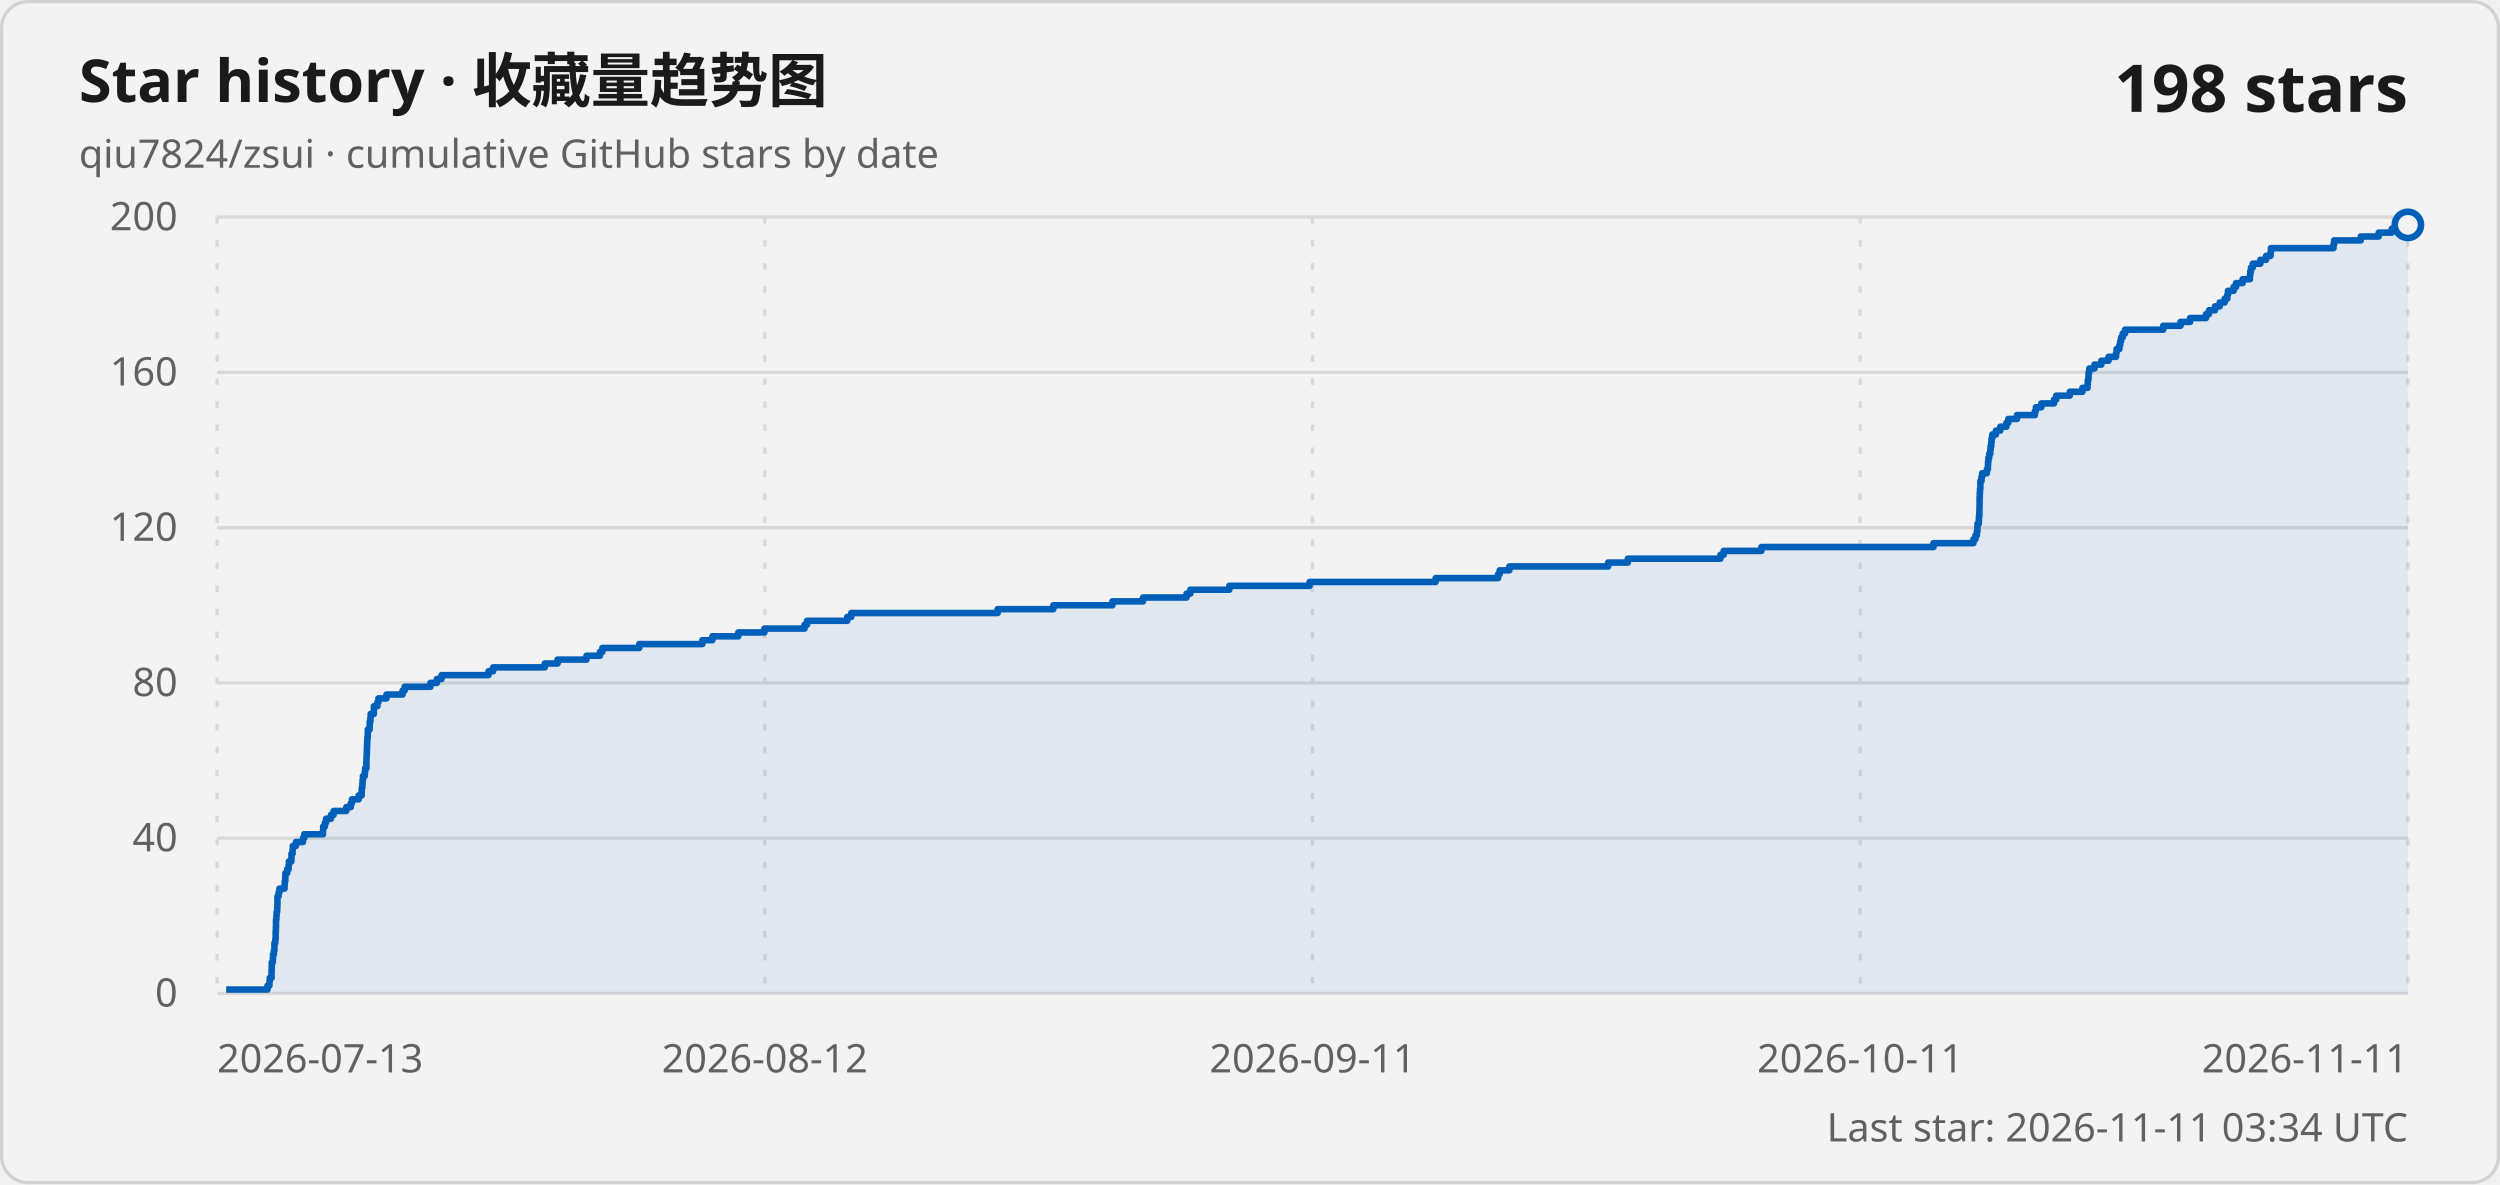
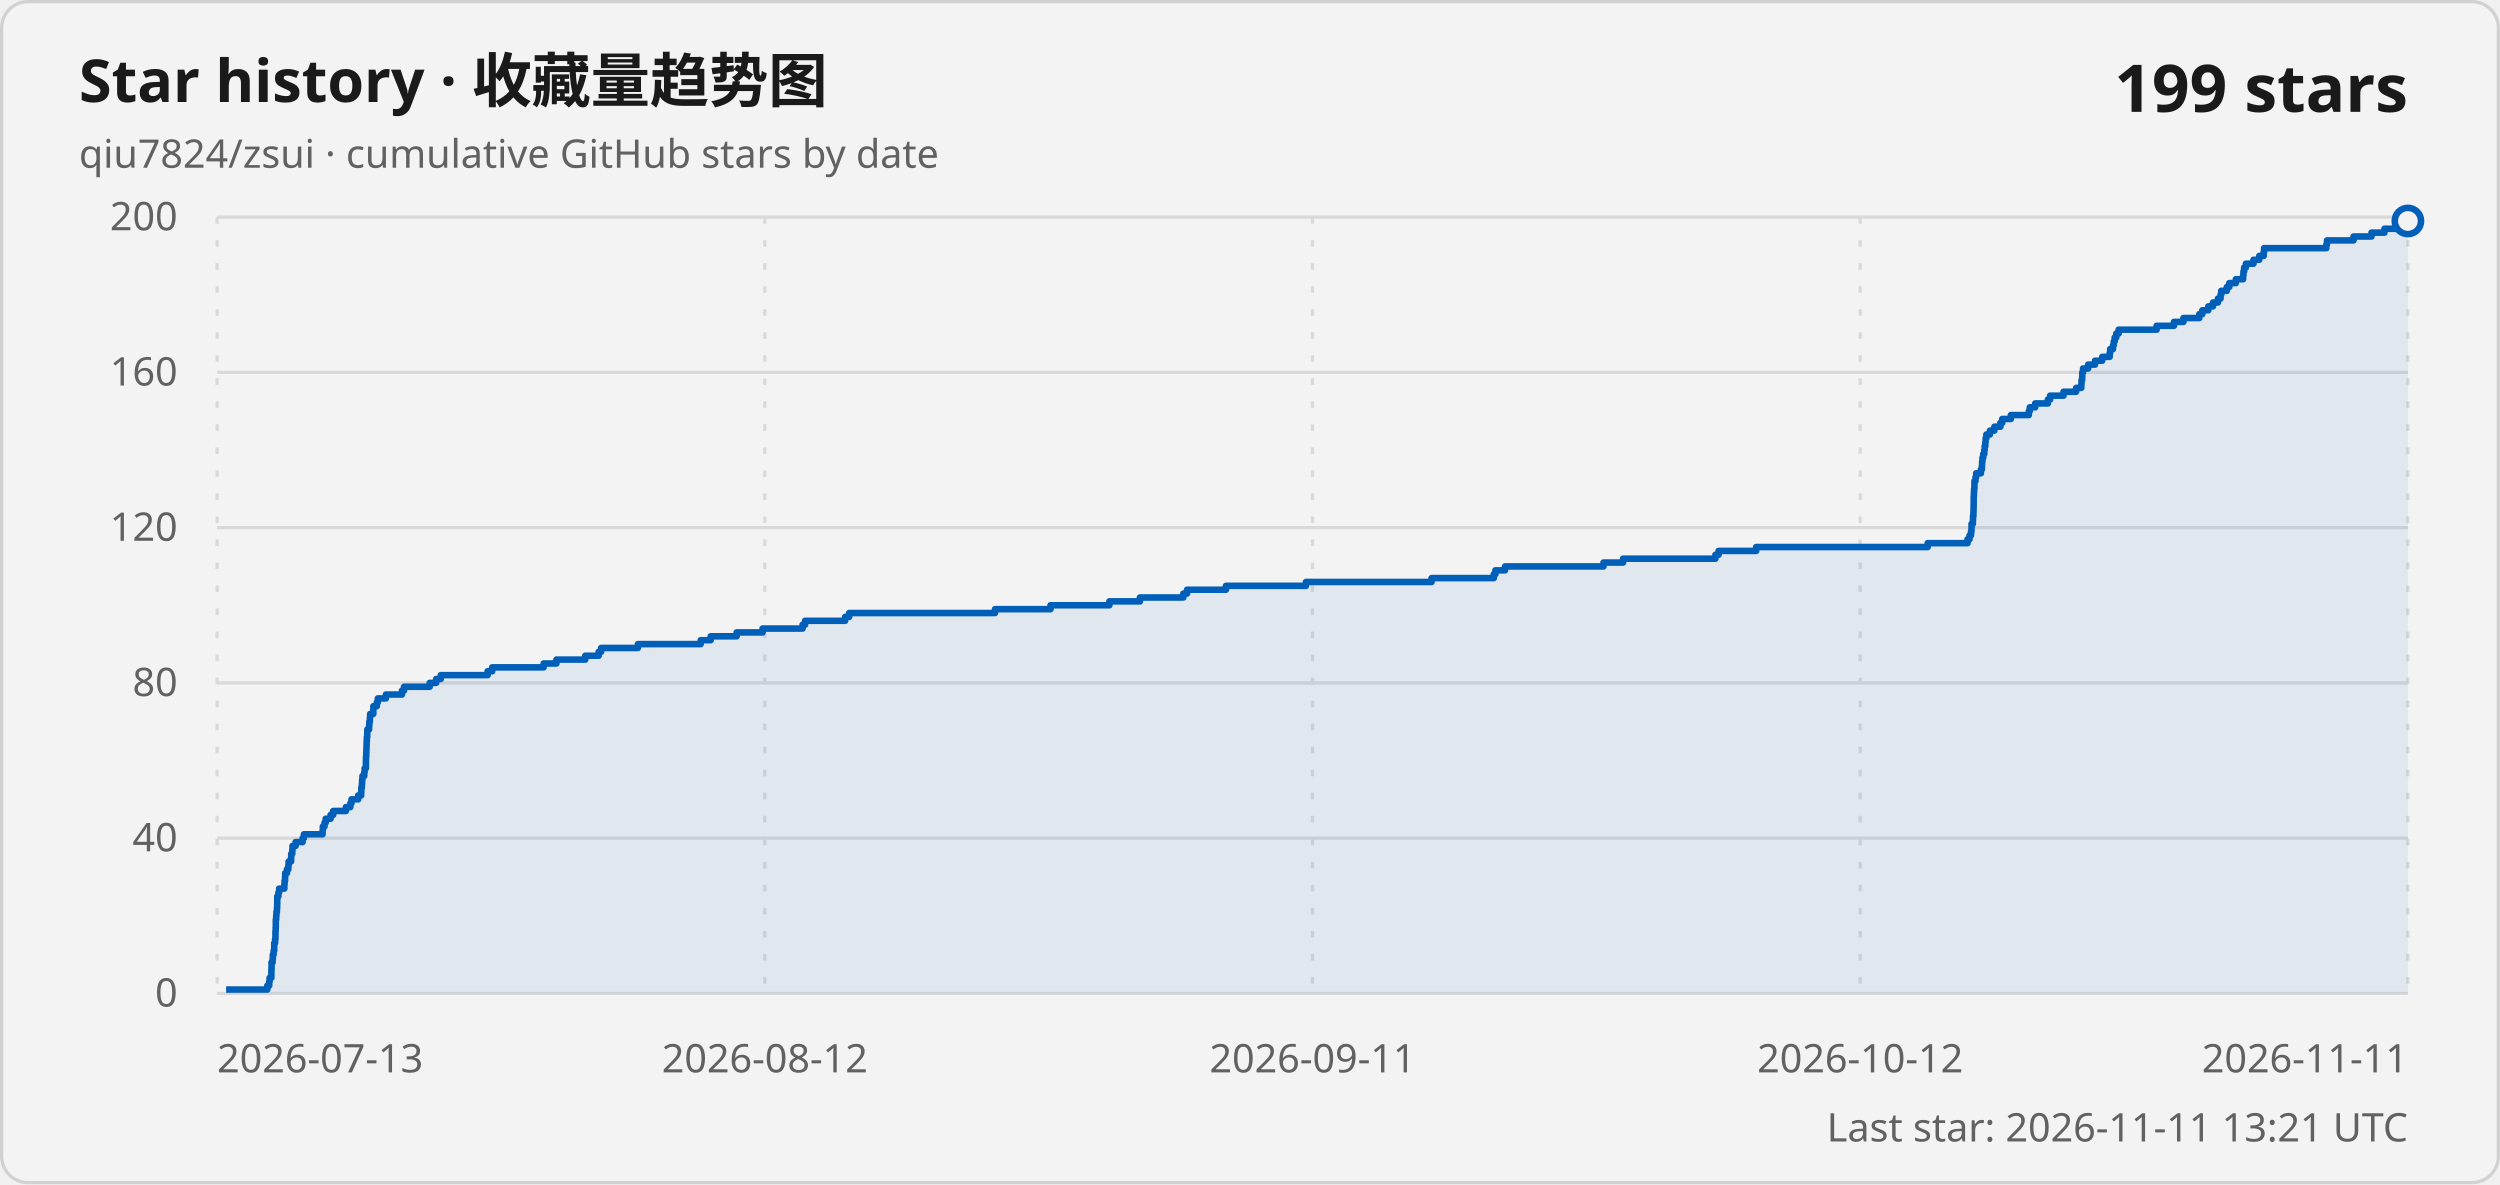
<svg xmlns="http://www.w3.org/2000/svg" width="760" height="360" viewBox="0 0 760 360" role="img" aria-labelledby="title description">
  <style>
    .card { fill: #f3f3f3; stroke: #d1d1d1; }
    .title { fill: #1a1a1a; font: 600 18px "Segoe UI Variable", "Segoe UI", sans-serif; }
    .subtitle, .axis-label, .updated { fill: #616161; font: 400 12px "Segoe UI Variable", "Segoe UI", sans-serif; }
    .count { fill: #1a1a1a; font: 600 20px "Segoe UI Variable", "Segoe UI", sans-serif; }
    .grid { stroke: #d9d9d9; stroke-width: 1; }
    .vertical { stroke-dasharray: 2 5; }
    .line { fill: none; stroke: #005fb8; stroke-width: 2; stroke-linejoin: round; }
    .area { fill: #005fb8; fill-opacity: .08; }
    .point { fill: #f3f3f3; stroke: #005fb8; stroke-width: 2; }
    @media (prefers-color-scheme: dark) {
      .card { fill: #202020; stroke: #3b3b3b; }
      .title, .count { fill: #ffffff; }
      .subtitle, .axis-label, .updated { fill: #c5c5c5; }
      .grid { stroke: #3b3b3b; }
      .line { stroke: #60cdff; }
      .area { fill: #60cdff; }
      .point { fill: #202020; stroke: #60cdff; }
    }
  </style>
  <rect class="card" x=".5" y=".5" width="759" height="359" rx="8" />
  <text class="title" x="24" y="31">Star history · 收藏量趋势图</text>
  <text class="subtitle" x="24" y="51">qiu7824/zsui · cumulative GitHub stars by date</text>
-   <text class="count" x="732" y="34" text-anchor="end">198 stars</text>
+   <text class="count" x="732" y="34" text-anchor="end">199 stars</text>
  <line class="grid" x1="66" y1="302" x2="732" y2="302" />
  <text class="axis-label" x="54" y="306" text-anchor="end">0</text>
  <line class="grid" x1="66" y1="254.8" x2="732" y2="254.8" />
  <text class="axis-label" x="54" y="258.8" text-anchor="end">40</text>
  <line class="grid" x1="66" y1="207.6" x2="732" y2="207.6" />
  <text class="axis-label" x="54" y="211.6" text-anchor="end">80</text>
  <line class="grid" x1="66" y1="160.4" x2="732" y2="160.4" />
  <text class="axis-label" x="54" y="164.4" text-anchor="end">120</text>
  <line class="grid" x1="66" y1="113.2" x2="732" y2="113.2" />
  <text class="axis-label" x="54" y="117.2" text-anchor="end">160</text>
  <line class="grid" x1="66" y1="66" x2="732" y2="66" />
  <text class="axis-label" x="54" y="70" text-anchor="end">200</text>
  <line class="grid vertical" x1="66" y1="66" x2="66" y2="302" />
  <text class="axis-label" x="66" y="326" text-anchor="start">2026-07-13</text>
  <line class="grid vertical" x1="232.5" y1="66" x2="232.5" y2="302" />
  <text class="axis-label" x="232.5" y="326" text-anchor="middle">2026-08-12</text>
  <line class="grid vertical" x1="399" y1="66" x2="399" y2="302" />
  <text class="axis-label" x="399" y="326" text-anchor="middle">2026-09-11</text>
  <line class="grid vertical" x1="565.5" y1="66" x2="565.5" y2="302" />
-   <text class="axis-label" x="565.5" y="326" text-anchor="middle">2026-10-11</text>
+   <text class="axis-label" x="565.5" y="326" text-anchor="middle">2026-10-12</text>
  <line class="grid vertical" x1="732" y1="66" x2="732" y2="302" />
  <text class="axis-label" x="732" y="326" text-anchor="end">2026-11-11</text>
-   <path class="area" d="M 68.75 302 L 68.75 300.82 L 81.32 300.82 L 81.32 299.64 L 81.89 299.64 L 81.89 298.46 L 82 298.46 L 82 297.28 L 82.55 297.28 L 82.55 296.1 L 82.55 296.1 L 82.55 294.92 L 82.6 294.92 L 82.6 293.74 L 82.61 293.74 L 82.61 292.56 L 82.94 292.56 L 82.94 291.38 L 82.99 291.38 L 82.99 290.2 L 83.24 290.2 L 83.24 289.02 L 83.42 289.02 L 83.42 287.84 L 83.43 287.84 L 83.43 286.66 L 83.69 286.66 L 83.69 285.48 L 83.8 285.48 L 83.8 284.3 L 83.8 284.3 L 83.8 283.12 L 83.87 283.12 L 83.87 281.94 L 83.9 281.94 L 83.9 280.76 L 83.9 280.76 L 83.9 279.58 L 84.02 279.58 L 84.02 278.4 L 84.09 278.4 L 84.09 277.22 L 84.25 277.22 L 84.25 276.04 L 84.31 276.04 L 84.31 274.86 L 84.34 274.86 L 84.34 273.68 L 84.35 273.68 L 84.35 272.5 L 84.69 272.5 L 84.69 271.32 L 84.93 271.32 L 84.93 270.14 L 86.5 270.14 L 86.5 268.96 L 86.57 268.96 L 86.57 267.78 L 86.73 267.78 L 86.73 266.6 L 86.76 266.6 L 86.76 265.42 L 87.31 265.42 L 87.31 264.24 L 87.73 264.24 L 87.73 263.06 L 87.83 263.06 L 87.83 261.88 L 88.57 261.88 L 88.57 260.7 L 88.61 260.7 L 88.61 259.52 L 88.93 259.52 L 88.93 258.34 L 89 258.34 L 89 257.16 L 89.96 257.16 L 89.96 255.98 L 92.09 255.98 L 92.09 254.8 L 92.48 254.8 L 92.48 253.62 L 98.18 253.62 L 98.18 252.44 L 98.25 252.44 L 98.25 251.26 L 98.77 251.26 L 98.77 250.08 L 99.13 250.08 L 99.13 248.9 L 100.62 248.9 L 100.62 247.72 L 101.41 247.72 L 101.41 246.54 L 105.28 246.54 L 105.28 245.36 L 106.64 245.36 L 106.64 244.18 L 106.99 244.18 L 106.99 243 L 109.03 243 L 109.03 241.82 L 109.94 241.82 L 109.94 240.64 L 109.99 240.64 L 109.99 239.46 L 110.15 239.46 L 110.15 238.28 L 110.23 238.28 L 110.23 237.1 L 110.33 237.1 L 110.33 235.92 L 110.88 235.92 L 110.88 234.74 L 111 234.74 L 111 233.56 L 111.39 233.56 L 111.39 232.38 L 111.39 232.38 L 111.39 231.2 L 111.42 231.2 L 111.42 230.02 L 111.48 230.02 L 111.48 228.84 L 111.53 228.84 L 111.53 227.66 L 111.57 227.66 L 111.57 226.48 L 111.62 226.48 L 111.62 225.3 L 111.67 225.3 L 111.67 224.12 L 111.79 224.12 L 111.79 222.94 L 111.81 222.94 L 111.81 221.76 L 112.36 221.76 L 112.36 220.58 L 112.42 220.58 L 112.42 219.4 L 112.6 219.4 L 112.6 218.22 L 112.68 218.22 L 112.68 217.04 L 113.65 217.04 L 113.65 215.86 L 113.66 215.86 L 113.66 214.68 L 114.73 214.68 L 114.73 213.5 L 115.03 213.5 L 115.03 212.32 L 117.48 212.32 L 117.48 211.14 L 122.38 211.14 L 122.38 209.96 L 123.01 209.96 L 123.01 208.78 L 130.85 208.78 L 130.85 207.6 L 132.81 207.6 L 132.81 206.42 L 134.22 206.42 L 134.22 205.24 L 148.51 205.24 L 148.51 204.06 L 149.9 204.06 L 149.9 202.88 L 165.61 202.88 L 165.61 201.7 L 169.5 201.7 L 169.5 200.52 L 178.3 200.52 L 178.3 199.34 L 182.4 199.34 L 182.4 198.16 L 183.13 198.16 L 183.13 196.98 L 194.35 196.98 L 194.35 195.8 L 213.51 195.8 L 213.51 194.62 L 216.55 194.62 L 216.55 193.44 L 224.46 193.44 L 224.46 192.26 L 232.38 192.26 L 232.38 191.08 L 244.59 191.08 L 244.59 189.9 L 245.35 189.9 L 245.35 188.72 L 257.57 188.72 L 257.57 187.54 L 258.79 187.54 L 258.79 186.36 L 303.28 186.36 L 303.28 185.18 L 320.21 185.18 L 320.21 184 L 338.17 184 L 338.17 182.82 L 347.48 182.82 L 347.48 181.64 L 360.72 181.64 L 360.72 180.46 L 361.86 180.46 L 361.86 179.28 L 373.71 179.28 L 373.71 178.1 L 398.12 178.1 L 398.12 176.92 L 436.44 176.92 L 436.44 175.74 L 455.42 175.74 L 455.42 174.56 L 455.91 174.56 L 455.91 173.38 L 458.84 173.38 L 458.84 172.2 L 488.88 172.2 L 488.88 171.02 L 494.86 171.02 L 494.86 169.84 L 523.02 169.84 L 523.02 168.66 L 523.99 168.66 L 523.99 167.48 L 535.45 167.48 L 535.45 166.3 L 587.77 166.3 L 587.77 165.12 L 599.92 165.12 L 599.92 163.94 L 600.53 163.94 L 600.53 162.76 L 600.96 162.76 L 600.96 161.58 L 601.13 161.58 L 601.13 160.4 L 601.15 160.4 L 601.15 159.22 L 601.55 159.22 L 601.55 158.04 L 601.6 158.04 L 601.6 156.86 L 601.72 156.86 L 601.72 155.68 L 601.75 155.68 L 601.75 154.5 L 601.78 154.5 L 601.78 153.32 L 601.8 153.32 L 601.8 152.14 L 601.8 152.14 L 601.8 150.96 L 601.86 150.96 L 601.86 149.78 L 601.92 149.78 L 601.92 148.6 L 602.02 148.6 L 602.02 147.42 L 602.03 147.42 L 602.03 146.24 L 602.36 146.24 L 602.36 145.06 L 602.56 145.06 L 602.56 143.88 L 603.99 143.88 L 603.99 142.7 L 604.31 142.7 L 604.31 141.52 L 604.37 141.52 L 604.37 140.34 L 604.48 140.34 L 604.48 139.16 L 604.71 139.16 L 604.71 137.98 L 605.04 137.98 L 605.04 136.8 L 605.15 136.8 L 605.15 135.62 L 605.34 135.62 L 605.34 134.44 L 605.44 134.44 L 605.44 133.26 L 605.66 133.26 L 605.66 132.08 L 606.76 132.08 L 606.76 130.9 L 608.1 130.9 L 608.1 129.72 L 609.95 129.72 L 609.95 128.54 L 610.52 128.54 L 610.52 127.36 L 613.15 127.36 L 613.15 126.18 L 618.61 126.18 L 618.61 125 L 618.91 125 L 618.91 123.82 L 620.56 123.82 L 620.56 122.64 L 624.43 122.64 L 624.43 121.46 L 625.1 121.46 L 625.1 120.28 L 629.21 120.28 L 629.21 119.1 L 633.05 119.1 L 633.05 117.92 L 634.62 117.92 L 634.62 116.74 L 634.69 116.74 L 634.69 115.56 L 634.89 115.56 L 634.89 114.38 L 634.93 114.38 L 634.93 113.2 L 635.15 113.2 L 635.15 112.02 L 636.72 112.02 L 636.72 110.84 L 638.81 110.84 L 638.81 109.66 L 641 109.66 L 641 108.48 L 643.28 108.48 L 643.28 107.3 L 643.43 107.3 L 643.43 106.12 L 644.29 106.12 L 644.29 104.94 L 644.54 104.94 L 644.54 103.76 L 644.81 103.76 L 644.81 102.58 L 645.29 102.58 L 645.29 101.4 L 646.01 101.4 L 646.01 100.22 L 657.61 100.22 L 657.61 99.04 L 662.88 99.04 L 662.88 97.86 L 665.79 97.86 L 665.79 96.68 L 670.62 96.68 L 670.62 95.5 L 671.54 95.5 L 671.54 94.32 L 673.36 94.32 L 673.36 93.14 L 674.79 93.14 L 674.79 91.96 L 676.3 91.96 L 676.3 90.78 L 677.11 90.78 L 677.11 89.6 L 677.3 89.6 L 677.3 88.42 L 679.01 88.42 L 679.01 87.24 L 679.76 87.24 L 679.76 86.06 L 681.76 86.06 L 681.76 84.88 L 683.98 84.88 L 683.98 83.7 L 684.08 83.7 L 684.08 82.52 L 684.3 82.52 L 684.3 81.34 L 684.83 81.34 L 684.83 80.16 L 687.15 80.16 L 687.15 78.98 L 688.9 78.98 L 688.9 77.8 L 690.25 77.8 L 690.25 76.62 L 690.36 76.62 L 690.36 75.44 L 709.38 75.44 L 709.38 74.26 L 709.57 74.26 L 709.57 73.08 L 717.66 73.08 L 717.66 71.9 L 723.14 71.9 L 723.14 70.72 L 727.1 70.72 L 727.1 69.54 L 731.77 69.54 L 731.77 68.36 L 732 68.36 L 732 302 Z" />
-   <path class="line" d="M 68.75 300.82 L 81.32 300.82 L 81.32 299.64 L 81.89 299.64 L 81.89 298.46 L 82 298.46 L 82 297.28 L 82.55 297.28 L 82.55 296.1 L 82.55 296.1 L 82.55 294.92 L 82.6 294.92 L 82.6 293.74 L 82.61 293.74 L 82.61 292.56 L 82.94 292.56 L 82.94 291.38 L 82.99 291.38 L 82.99 290.2 L 83.24 290.2 L 83.24 289.02 L 83.42 289.02 L 83.42 287.84 L 83.43 287.84 L 83.43 286.66 L 83.69 286.66 L 83.69 285.48 L 83.8 285.48 L 83.8 284.3 L 83.8 284.3 L 83.8 283.12 L 83.87 283.12 L 83.87 281.94 L 83.9 281.94 L 83.9 280.76 L 83.9 280.76 L 83.9 279.58 L 84.02 279.58 L 84.02 278.4 L 84.09 278.4 L 84.09 277.22 L 84.25 277.22 L 84.25 276.04 L 84.31 276.04 L 84.31 274.86 L 84.34 274.86 L 84.34 273.68 L 84.35 273.68 L 84.35 272.5 L 84.69 272.5 L 84.69 271.32 L 84.93 271.32 L 84.93 270.14 L 86.5 270.14 L 86.5 268.96 L 86.57 268.96 L 86.57 267.78 L 86.73 267.78 L 86.73 266.6 L 86.76 266.6 L 86.76 265.42 L 87.31 265.42 L 87.31 264.24 L 87.73 264.24 L 87.73 263.06 L 87.83 263.06 L 87.83 261.88 L 88.57 261.88 L 88.57 260.7 L 88.61 260.7 L 88.61 259.52 L 88.93 259.52 L 88.93 258.34 L 89 258.34 L 89 257.16 L 89.96 257.16 L 89.96 255.98 L 92.09 255.98 L 92.09 254.8 L 92.48 254.8 L 92.48 253.62 L 98.18 253.62 L 98.18 252.44 L 98.25 252.44 L 98.25 251.26 L 98.77 251.26 L 98.77 250.08 L 99.13 250.08 L 99.13 248.9 L 100.62 248.9 L 100.62 247.72 L 101.41 247.72 L 101.41 246.54 L 105.28 246.54 L 105.28 245.36 L 106.64 245.36 L 106.64 244.18 L 106.99 244.18 L 106.99 243 L 109.03 243 L 109.03 241.82 L 109.94 241.82 L 109.94 240.64 L 109.99 240.64 L 109.99 239.46 L 110.15 239.46 L 110.15 238.28 L 110.23 238.28 L 110.23 237.1 L 110.33 237.1 L 110.33 235.92 L 110.88 235.92 L 110.88 234.74 L 111 234.74 L 111 233.56 L 111.39 233.56 L 111.39 232.38 L 111.39 232.38 L 111.39 231.2 L 111.42 231.2 L 111.42 230.02 L 111.48 230.02 L 111.48 228.84 L 111.53 228.84 L 111.53 227.66 L 111.57 227.66 L 111.57 226.48 L 111.62 226.48 L 111.62 225.3 L 111.67 225.3 L 111.67 224.12 L 111.79 224.12 L 111.79 222.94 L 111.81 222.94 L 111.81 221.76 L 112.36 221.76 L 112.36 220.58 L 112.42 220.58 L 112.42 219.4 L 112.6 219.4 L 112.6 218.22 L 112.68 218.22 L 112.68 217.04 L 113.65 217.04 L 113.65 215.86 L 113.66 215.86 L 113.66 214.68 L 114.73 214.68 L 114.73 213.5 L 115.03 213.5 L 115.03 212.32 L 117.48 212.32 L 117.48 211.14 L 122.38 211.14 L 122.38 209.96 L 123.01 209.96 L 123.01 208.78 L 130.85 208.78 L 130.85 207.6 L 132.81 207.6 L 132.81 206.42 L 134.22 206.42 L 134.22 205.24 L 148.51 205.24 L 148.51 204.06 L 149.9 204.06 L 149.9 202.88 L 165.61 202.88 L 165.61 201.7 L 169.5 201.7 L 169.5 200.52 L 178.3 200.52 L 178.3 199.34 L 182.4 199.34 L 182.4 198.16 L 183.13 198.16 L 183.13 196.98 L 194.35 196.98 L 194.35 195.8 L 213.51 195.8 L 213.51 194.62 L 216.55 194.62 L 216.55 193.44 L 224.46 193.44 L 224.46 192.26 L 232.38 192.26 L 232.38 191.08 L 244.59 191.08 L 244.59 189.9 L 245.35 189.9 L 245.35 188.72 L 257.57 188.72 L 257.57 187.54 L 258.79 187.54 L 258.79 186.36 L 303.28 186.36 L 303.28 185.18 L 320.21 185.18 L 320.21 184 L 338.17 184 L 338.17 182.82 L 347.48 182.82 L 347.48 181.64 L 360.72 181.64 L 360.72 180.46 L 361.86 180.46 L 361.86 179.28 L 373.71 179.28 L 373.71 178.1 L 398.12 178.1 L 398.12 176.92 L 436.44 176.92 L 436.44 175.74 L 455.42 175.74 L 455.42 174.56 L 455.91 174.56 L 455.91 173.38 L 458.84 173.38 L 458.84 172.2 L 488.88 172.2 L 488.88 171.02 L 494.86 171.02 L 494.86 169.84 L 523.02 169.84 L 523.02 168.66 L 523.99 168.66 L 523.99 167.48 L 535.45 167.48 L 535.45 166.3 L 587.77 166.3 L 587.77 165.12 L 599.92 165.12 L 599.92 163.94 L 600.53 163.94 L 600.53 162.76 L 600.96 162.76 L 600.96 161.58 L 601.13 161.58 L 601.13 160.4 L 601.15 160.4 L 601.15 159.22 L 601.55 159.22 L 601.55 158.04 L 601.6 158.04 L 601.6 156.86 L 601.72 156.86 L 601.72 155.68 L 601.75 155.68 L 601.75 154.5 L 601.78 154.5 L 601.78 153.32 L 601.8 153.32 L 601.8 152.14 L 601.8 152.14 L 601.8 150.96 L 601.86 150.96 L 601.86 149.78 L 601.92 149.78 L 601.92 148.6 L 602.02 148.6 L 602.02 147.42 L 602.03 147.42 L 602.03 146.24 L 602.36 146.24 L 602.36 145.06 L 602.56 145.06 L 602.56 143.88 L 603.99 143.88 L 603.99 142.7 L 604.31 142.7 L 604.31 141.52 L 604.37 141.52 L 604.37 140.34 L 604.48 140.34 L 604.48 139.16 L 604.71 139.16 L 604.71 137.98 L 605.04 137.98 L 605.04 136.8 L 605.15 136.8 L 605.15 135.62 L 605.34 135.62 L 605.34 134.44 L 605.44 134.44 L 605.44 133.26 L 605.66 133.26 L 605.66 132.08 L 606.76 132.08 L 606.76 130.9 L 608.1 130.9 L 608.1 129.72 L 609.95 129.72 L 609.95 128.54 L 610.52 128.54 L 610.52 127.36 L 613.15 127.36 L 613.15 126.18 L 618.61 126.18 L 618.61 125 L 618.91 125 L 618.91 123.82 L 620.56 123.82 L 620.56 122.64 L 624.43 122.64 L 624.43 121.46 L 625.1 121.46 L 625.1 120.28 L 629.21 120.28 L 629.21 119.1 L 633.05 119.1 L 633.05 117.92 L 634.62 117.92 L 634.62 116.74 L 634.69 116.74 L 634.69 115.56 L 634.89 115.56 L 634.89 114.38 L 634.93 114.38 L 634.93 113.2 L 635.15 113.2 L 635.15 112.02 L 636.72 112.02 L 636.72 110.84 L 638.81 110.84 L 638.81 109.66 L 641 109.66 L 641 108.48 L 643.28 108.48 L 643.28 107.3 L 643.43 107.3 L 643.43 106.12 L 644.29 106.12 L 644.29 104.94 L 644.54 104.94 L 644.54 103.76 L 644.81 103.76 L 644.81 102.58 L 645.29 102.58 L 645.29 101.4 L 646.01 101.4 L 646.01 100.22 L 657.61 100.22 L 657.61 99.04 L 662.88 99.04 L 662.88 97.86 L 665.79 97.86 L 665.79 96.68 L 670.62 96.68 L 670.62 95.5 L 671.54 95.5 L 671.54 94.32 L 673.36 94.32 L 673.36 93.14 L 674.79 93.14 L 674.79 91.96 L 676.3 91.96 L 676.3 90.78 L 677.11 90.78 L 677.11 89.6 L 677.3 89.6 L 677.3 88.42 L 679.01 88.42 L 679.01 87.24 L 679.76 87.24 L 679.76 86.06 L 681.76 86.06 L 681.76 84.88 L 683.98 84.88 L 683.98 83.7 L 684.08 83.7 L 684.08 82.52 L 684.3 82.52 L 684.3 81.34 L 684.83 81.34 L 684.83 80.16 L 687.15 80.16 L 687.15 78.98 L 688.9 78.98 L 688.9 77.8 L 690.25 77.8 L 690.25 76.62 L 690.36 76.62 L 690.36 75.44 L 709.38 75.44 L 709.38 74.26 L 709.57 74.26 L 709.57 73.08 L 717.66 73.08 L 717.66 71.9 L 723.14 71.9 L 723.14 70.72 L 727.1 70.72 L 727.1 69.54 L 731.77 69.54 L 731.77 68.36 L 732 68.36" />
-   <circle class="point" cx="732" cy="68.36" r="4" />
-   <text class="updated" x="732" y="347" text-anchor="end">Last star: 2026-11-11 03:34 UTC</text>
+   <path class="area" d="M 68.75 302 L 68.75 300.82 L 81.26 300.82 L 81.26 299.64 L 81.84 299.64 L 81.84 298.46 L 81.95 298.46 L 81.95 297.28 L 82.49 297.28 L 82.49 296.1 L 82.5 296.1 L 82.5 294.92 L 82.54 294.92 L 82.54 293.74 L 82.55 293.74 L 82.55 292.56 L 82.88 292.56 L 82.88 291.38 L 82.94 291.38 L 82.94 290.2 L 83.18 290.2 L 83.18 289.02 L 83.36 289.02 L 83.36 287.84 L 83.37 287.84 L 83.37 286.66 L 83.63 286.66 L 83.63 285.48 L 83.74 285.48 L 83.74 284.3 L 83.74 284.3 L 83.74 283.12 L 83.81 283.12 L 83.81 281.94 L 83.84 281.94 L 83.84 280.76 L 83.84 280.76 L 83.84 279.58 L 83.96 279.58 L 83.96 278.4 L 84.03 278.4 L 84.03 277.22 L 84.19 277.22 L 84.19 276.04 L 84.25 276.04 L 84.25 274.86 L 84.28 274.86 L 84.28 273.68 L 84.29 273.68 L 84.29 272.5 L 84.63 272.5 L 84.63 271.32 L 84.86 271.32 L 84.86 270.14 L 86.43 270.14 L 86.43 268.96 L 86.5 268.96 L 86.5 267.78 L 86.66 267.78 L 86.66 266.6 L 86.69 266.6 L 86.69 265.42 L 87.24 265.42 L 87.24 264.24 L 87.66 264.24 L 87.66 263.06 L 87.75 263.06 L 87.75 261.88 L 88.49 261.88 L 88.49 260.7 L 88.54 260.7 L 88.54 259.52 L 88.86 259.52 L 88.86 258.34 L 88.92 258.34 L 88.92 257.16 L 89.87 257.16 L 89.87 255.98 L 92 255.98 L 92 254.8 L 92.39 254.8 L 92.39 253.62 L 98.07 253.62 L 98.07 252.44 L 98.14 252.44 L 98.14 251.26 L 98.66 251.26 L 98.66 250.08 L 99.01 250.08 L 99.01 248.9 L 100.51 248.9 L 100.51 247.72 L 101.29 247.72 L 101.29 246.54 L 105.15 246.54 L 105.15 245.36 L 106.51 245.36 L 106.51 244.18 L 106.85 244.18 L 106.85 243 L 108.88 243 L 108.88 241.82 L 109.8 241.82 L 109.8 240.64 L 109.84 240.64 L 109.84 239.46 L 110 239.46 L 110 238.28 L 110.08 238.28 L 110.08 237.1 L 110.18 237.1 L 110.18 235.92 L 110.73 235.92 L 110.73 234.74 L 110.85 234.74 L 110.85 233.56 L 111.23 233.56 L 111.23 232.38 L 111.23 232.38 L 111.23 231.2 L 111.26 231.2 L 111.26 230.02 L 111.33 230.02 L 111.33 228.84 L 111.38 228.84 L 111.38 227.66 L 111.42 227.66 L 111.42 226.48 L 111.46 226.48 L 111.46 225.3 L 111.52 225.3 L 111.52 224.12 L 111.63 224.12 L 111.63 222.94 L 111.66 222.94 L 111.66 221.76 L 112.2 221.76 L 112.2 220.58 L 112.27 220.58 L 112.27 219.4 L 112.44 219.4 L 112.44 218.22 L 112.52 218.22 L 112.52 217.04 L 113.49 217.04 L 113.49 215.86 L 113.5 215.86 L 113.5 214.68 L 114.56 214.68 L 114.56 213.5 L 114.86 213.5 L 114.86 212.32 L 117.31 212.32 L 117.31 211.14 L 122.19 211.14 L 122.19 209.96 L 122.82 209.96 L 122.82 208.78 L 130.63 208.78 L 130.63 207.6 L 132.59 207.6 L 132.59 206.42 L 133.99 206.42 L 133.99 205.24 L 148.24 205.24 L 148.24 204.06 L 149.62 204.06 L 149.62 202.88 L 165.27 202.88 L 165.27 201.7 L 169.15 201.7 L 169.15 200.52 L 177.92 200.52 L 177.92 199.34 L 182 199.34 L 182 198.16 L 182.74 198.16 L 182.74 196.98 L 193.92 196.98 L 193.92 195.8 L 213.01 195.8 L 213.01 194.62 L 216.05 194.62 L 216.05 193.44 L 223.93 193.44 L 223.93 192.26 L 231.82 192.26 L 231.82 191.08 L 243.99 191.08 L 243.99 189.9 L 244.75 189.9 L 244.75 188.72 L 256.92 188.72 L 256.92 187.54 L 258.14 187.54 L 258.14 186.36 L 302.49 186.36 L 302.49 185.18 L 319.36 185.18 L 319.36 184 L 337.25 184 L 337.25 182.82 L 346.53 182.82 L 346.53 181.64 L 359.73 181.64 L 359.73 180.46 L 360.86 180.46 L 360.86 179.28 L 372.68 179.28 L 372.68 178.1 L 397.01 178.1 L 397.01 176.92 L 435.2 176.92 L 435.2 175.74 L 454.11 175.74 L 454.11 174.56 L 454.6 174.56 L 454.6 173.38 L 457.53 173.38 L 457.53 172.2 L 487.46 172.2 L 487.46 171.02 L 493.42 171.02 L 493.42 169.84 L 521.48 169.84 L 521.48 168.66 L 522.45 168.66 L 522.45 167.48 L 533.88 167.48 L 533.88 166.3 L 586.02 166.3 L 586.02 165.12 L 598.13 165.12 L 598.13 163.94 L 598.74 163.94 L 598.74 162.76 L 599.17 162.76 L 599.17 161.58 L 599.33 161.58 L 599.33 160.4 L 599.36 160.4 L 599.36 159.22 L 599.76 159.22 L 599.76 158.04 L 599.8 158.04 L 599.8 156.86 L 599.92 156.86 L 599.92 155.68 L 599.95 155.68 L 599.95 154.5 L 599.98 154.5 L 599.98 153.32 L 600 153.32 L 600 152.14 L 600 152.14 L 600 150.96 L 600.06 150.96 L 600.06 149.78 L 600.12 149.78 L 600.12 148.6 L 600.22 148.6 L 600.22 147.42 L 600.23 147.42 L 600.23 146.24 L 600.56 146.24 L 600.56 145.06 L 600.75 145.06 L 600.75 143.88 L 602.19 143.88 L 602.19 142.7 L 602.5 142.7 L 602.5 141.52 L 602.56 141.52 L 602.56 140.34 L 602.67 140.34 L 602.67 139.16 L 602.9 139.16 L 602.9 137.98 L 603.23 137.98 L 603.23 136.8 L 603.34 136.8 L 603.34 135.62 L 603.53 135.62 L 603.53 134.44 L 603.63 134.44 L 603.63 133.26 L 603.85 133.26 L 603.85 132.08 L 604.94 132.08 L 604.94 130.9 L 606.28 130.9 L 606.28 129.72 L 608.12 129.72 L 608.12 128.54 L 608.69 128.54 L 608.69 127.36 L 611.31 127.36 L 611.31 126.18 L 616.75 126.18 L 616.75 125 L 617.05 125 L 617.05 123.82 L 618.7 123.82 L 618.7 122.64 L 622.55 122.64 L 622.55 121.46 L 623.23 121.46 L 623.23 120.28 L 627.31 120.28 L 627.31 119.1 L 631.14 119.1 L 631.14 117.92 L 632.71 117.92 L 632.71 116.74 L 632.78 116.74 L 632.78 115.56 L 632.98 115.56 L 632.98 114.38 L 633.02 114.38 L 633.02 113.2 L 633.24 113.2 L 633.24 112.02 L 634.8 112.02 L 634.8 110.84 L 636.89 110.84 L 636.89 109.66 L 639.07 109.66 L 639.07 108.48 L 641.34 108.48 L 641.34 107.3 L 641.49 107.3 L 641.49 106.12 L 642.35 106.12 L 642.35 104.94 L 642.59 104.94 L 642.59 103.76 L 642.87 103.76 L 642.87 102.58 L 643.34 102.58 L 643.34 101.4 L 644.06 101.4 L 644.06 100.22 L 655.62 100.22 L 655.62 99.04 L 660.88 99.04 L 660.88 97.86 L 663.77 97.86 L 663.77 96.68 L 668.59 96.68 L 668.59 95.5 L 669.51 95.5 L 669.51 94.32 L 671.32 94.32 L 671.32 93.14 L 672.74 93.14 L 672.74 91.96 L 674.25 91.96 L 674.25 90.78 L 675.05 90.78 L 675.05 89.6 L 675.25 89.6 L 675.25 88.42 L 676.95 88.42 L 676.95 87.24 L 677.7 87.24 L 677.7 86.06 L 679.69 86.06 L 679.69 84.88 L 681.9 84.88 L 681.9 83.7 L 682.01 83.7 L 682.01 82.52 L 682.22 82.52 L 682.22 81.34 L 682.75 81.34 L 682.75 80.16 L 685.06 80.16 L 685.06 78.98 L 686.81 78.98 L 686.81 77.8 L 688.16 77.8 L 688.16 76.62 L 688.27 76.62 L 688.27 75.44 L 707.22 75.44 L 707.22 74.26 L 707.41 74.26 L 707.41 73.08 L 715.47 73.08 L 715.47 71.9 L 720.93 71.9 L 720.93 70.72 L 724.88 70.72 L 724.88 69.54 L 729.53 69.54 L 729.53 68.36 L 731.77 68.36 L 731.77 67.18 L 732 67.18 L 732 302 Z" />
+   <path class="line" d="M 68.75 300.82 L 81.26 300.82 L 81.26 299.64 L 81.84 299.64 L 81.84 298.46 L 81.95 298.46 L 81.95 297.28 L 82.49 297.28 L 82.49 296.1 L 82.5 296.1 L 82.5 294.92 L 82.54 294.92 L 82.54 293.74 L 82.55 293.74 L 82.55 292.56 L 82.88 292.56 L 82.88 291.38 L 82.94 291.38 L 82.94 290.2 L 83.18 290.2 L 83.18 289.02 L 83.36 289.02 L 83.36 287.84 L 83.37 287.84 L 83.37 286.66 L 83.63 286.66 L 83.63 285.48 L 83.74 285.48 L 83.74 284.3 L 83.74 284.3 L 83.74 283.12 L 83.81 283.12 L 83.81 281.94 L 83.84 281.94 L 83.84 280.76 L 83.84 280.76 L 83.84 279.58 L 83.96 279.58 L 83.96 278.4 L 84.03 278.4 L 84.03 277.22 L 84.19 277.22 L 84.19 276.04 L 84.25 276.04 L 84.25 274.86 L 84.28 274.86 L 84.28 273.68 L 84.29 273.68 L 84.29 272.5 L 84.63 272.5 L 84.63 271.32 L 84.86 271.32 L 84.86 270.14 L 86.43 270.14 L 86.43 268.96 L 86.5 268.96 L 86.5 267.78 L 86.66 267.78 L 86.66 266.6 L 86.69 266.6 L 86.69 265.42 L 87.24 265.42 L 87.24 264.24 L 87.66 264.24 L 87.66 263.06 L 87.75 263.06 L 87.75 261.88 L 88.49 261.88 L 88.49 260.7 L 88.54 260.7 L 88.54 259.52 L 88.86 259.52 L 88.86 258.34 L 88.92 258.34 L 88.92 257.16 L 89.87 257.16 L 89.87 255.98 L 92 255.98 L 92 254.8 L 92.39 254.8 L 92.39 253.62 L 98.07 253.62 L 98.07 252.44 L 98.14 252.44 L 98.14 251.26 L 98.66 251.26 L 98.66 250.08 L 99.01 250.08 L 99.01 248.9 L 100.51 248.9 L 100.51 247.72 L 101.29 247.72 L 101.29 246.54 L 105.15 246.54 L 105.15 245.36 L 106.51 245.36 L 106.51 244.18 L 106.85 244.18 L 106.85 243 L 108.88 243 L 108.88 241.82 L 109.8 241.82 L 109.8 240.64 L 109.84 240.64 L 109.84 239.46 L 110 239.46 L 110 238.28 L 110.08 238.28 L 110.08 237.1 L 110.18 237.1 L 110.18 235.92 L 110.73 235.92 L 110.73 234.74 L 110.85 234.74 L 110.85 233.56 L 111.23 233.56 L 111.23 232.38 L 111.23 232.38 L 111.23 231.2 L 111.26 231.2 L 111.26 230.02 L 111.33 230.02 L 111.33 228.84 L 111.38 228.84 L 111.38 227.66 L 111.42 227.66 L 111.42 226.48 L 111.46 226.48 L 111.46 225.3 L 111.52 225.3 L 111.52 224.12 L 111.63 224.12 L 111.63 222.94 L 111.66 222.94 L 111.66 221.76 L 112.2 221.76 L 112.2 220.58 L 112.27 220.58 L 112.27 219.4 L 112.44 219.4 L 112.44 218.22 L 112.52 218.22 L 112.52 217.04 L 113.49 217.04 L 113.49 215.86 L 113.5 215.86 L 113.5 214.68 L 114.56 214.68 L 114.56 213.5 L 114.86 213.5 L 114.86 212.32 L 117.31 212.32 L 117.31 211.14 L 122.19 211.14 L 122.19 209.96 L 122.82 209.96 L 122.82 208.78 L 130.63 208.78 L 130.63 207.6 L 132.59 207.6 L 132.59 206.42 L 133.99 206.42 L 133.99 205.24 L 148.24 205.24 L 148.24 204.06 L 149.62 204.06 L 149.62 202.88 L 165.27 202.88 L 165.27 201.7 L 169.15 201.7 L 169.15 200.52 L 177.92 200.52 L 177.92 199.34 L 182 199.34 L 182 198.16 L 182.74 198.16 L 182.74 196.98 L 193.92 196.98 L 193.92 195.8 L 213.01 195.8 L 213.01 194.62 L 216.05 194.62 L 216.05 193.44 L 223.93 193.44 L 223.93 192.26 L 231.82 192.26 L 231.82 191.08 L 243.99 191.08 L 243.99 189.9 L 244.75 189.9 L 244.75 188.72 L 256.92 188.72 L 256.92 187.54 L 258.14 187.54 L 258.14 186.36 L 302.49 186.36 L 302.49 185.18 L 319.36 185.18 L 319.36 184 L 337.25 184 L 337.25 182.82 L 346.53 182.82 L 346.53 181.64 L 359.73 181.64 L 359.73 180.46 L 360.86 180.46 L 360.86 179.28 L 372.68 179.28 L 372.68 178.1 L 397.01 178.1 L 397.01 176.92 L 435.2 176.92 L 435.2 175.74 L 454.11 175.74 L 454.11 174.56 L 454.6 174.56 L 454.6 173.38 L 457.53 173.38 L 457.53 172.2 L 487.46 172.2 L 487.46 171.02 L 493.42 171.02 L 493.42 169.84 L 521.48 169.84 L 521.48 168.66 L 522.45 168.66 L 522.45 167.48 L 533.88 167.48 L 533.88 166.3 L 586.02 166.3 L 586.02 165.12 L 598.13 165.12 L 598.13 163.94 L 598.74 163.94 L 598.74 162.76 L 599.17 162.76 L 599.17 161.58 L 599.33 161.58 L 599.33 160.4 L 599.36 160.4 L 599.36 159.22 L 599.76 159.22 L 599.76 158.04 L 599.8 158.04 L 599.8 156.86 L 599.92 156.86 L 599.92 155.68 L 599.95 155.68 L 599.95 154.5 L 599.98 154.5 L 599.98 153.32 L 600 153.32 L 600 152.14 L 600 152.14 L 600 150.96 L 600.06 150.96 L 600.06 149.78 L 600.12 149.78 L 600.12 148.6 L 600.22 148.6 L 600.22 147.42 L 600.23 147.42 L 600.23 146.24 L 600.56 146.24 L 600.56 145.06 L 600.75 145.06 L 600.75 143.88 L 602.19 143.88 L 602.19 142.7 L 602.5 142.7 L 602.5 141.52 L 602.56 141.52 L 602.56 140.34 L 602.67 140.34 L 602.67 139.16 L 602.9 139.16 L 602.9 137.98 L 603.23 137.98 L 603.23 136.8 L 603.34 136.8 L 603.34 135.62 L 603.53 135.62 L 603.53 134.44 L 603.63 134.44 L 603.63 133.26 L 603.85 133.26 L 603.85 132.08 L 604.94 132.08 L 604.94 130.9 L 606.28 130.9 L 606.28 129.72 L 608.12 129.72 L 608.12 128.54 L 608.69 128.54 L 608.69 127.36 L 611.31 127.36 L 611.31 126.18 L 616.75 126.18 L 616.75 125 L 617.05 125 L 617.05 123.82 L 618.7 123.82 L 618.7 122.64 L 622.55 122.64 L 622.55 121.46 L 623.23 121.46 L 623.23 120.28 L 627.31 120.28 L 627.31 119.1 L 631.14 119.1 L 631.14 117.92 L 632.71 117.92 L 632.71 116.74 L 632.78 116.74 L 632.78 115.56 L 632.98 115.56 L 632.98 114.38 L 633.02 114.38 L 633.02 113.2 L 633.24 113.2 L 633.24 112.02 L 634.8 112.02 L 634.8 110.84 L 636.89 110.84 L 636.89 109.66 L 639.07 109.66 L 639.07 108.48 L 641.34 108.48 L 641.34 107.3 L 641.49 107.3 L 641.49 106.12 L 642.35 106.12 L 642.35 104.94 L 642.59 104.94 L 642.59 103.76 L 642.87 103.76 L 642.87 102.58 L 643.34 102.58 L 643.34 101.4 L 644.06 101.4 L 644.06 100.22 L 655.62 100.22 L 655.62 99.04 L 660.88 99.04 L 660.88 97.86 L 663.77 97.86 L 663.77 96.68 L 668.59 96.68 L 668.59 95.5 L 669.51 95.5 L 669.51 94.32 L 671.32 94.32 L 671.32 93.14 L 672.74 93.14 L 672.74 91.96 L 674.25 91.96 L 674.25 90.78 L 675.05 90.78 L 675.05 89.6 L 675.25 89.6 L 675.25 88.42 L 676.95 88.42 L 676.95 87.24 L 677.7 87.24 L 677.7 86.06 L 679.69 86.06 L 679.69 84.88 L 681.9 84.88 L 681.9 83.7 L 682.01 83.7 L 682.01 82.52 L 682.22 82.52 L 682.22 81.34 L 682.75 81.34 L 682.75 80.16 L 685.06 80.16 L 685.06 78.98 L 686.81 78.98 L 686.81 77.8 L 688.16 77.8 L 688.16 76.62 L 688.27 76.62 L 688.27 75.44 L 707.22 75.44 L 707.22 74.26 L 707.41 74.26 L 707.41 73.08 L 715.47 73.08 L 715.47 71.9 L 720.93 71.9 L 720.93 70.72 L 724.88 70.72 L 724.88 69.54 L 729.53 69.54 L 729.53 68.36 L 731.77 68.36 L 731.77 67.18 L 732 67.18" />
+   <circle class="point" cx="732" cy="67.18" r="4" />
+   <text class="updated" x="732" y="347" text-anchor="end">Last star: 2026-11-11 13:21 UTC</text>
</svg>
